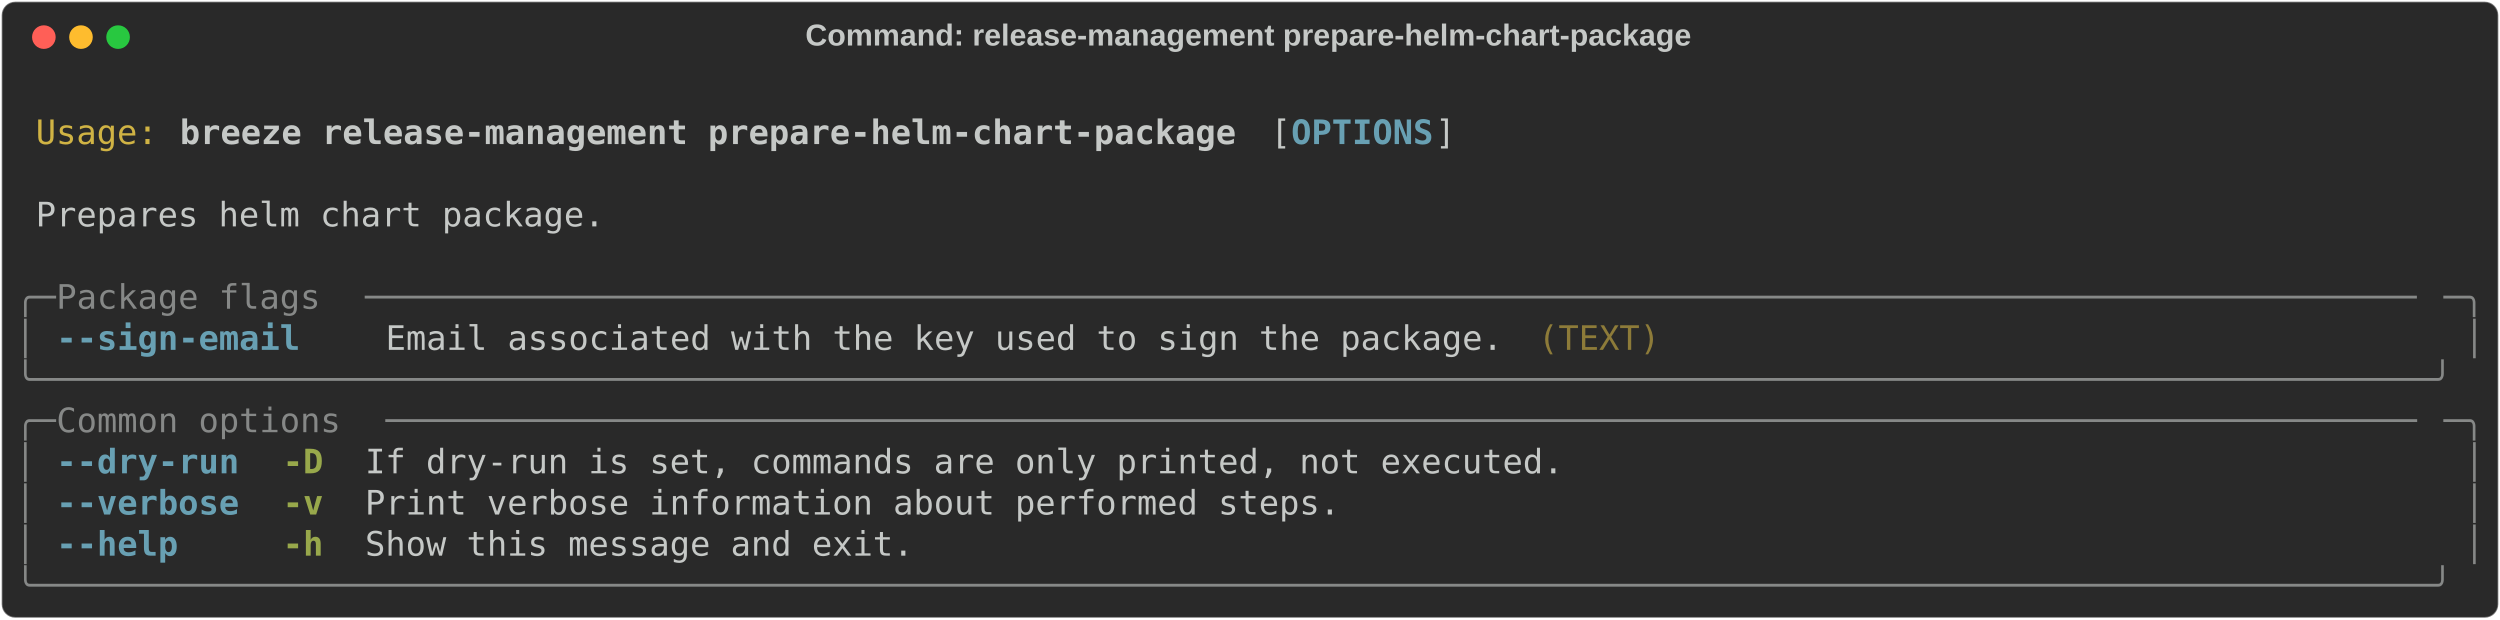
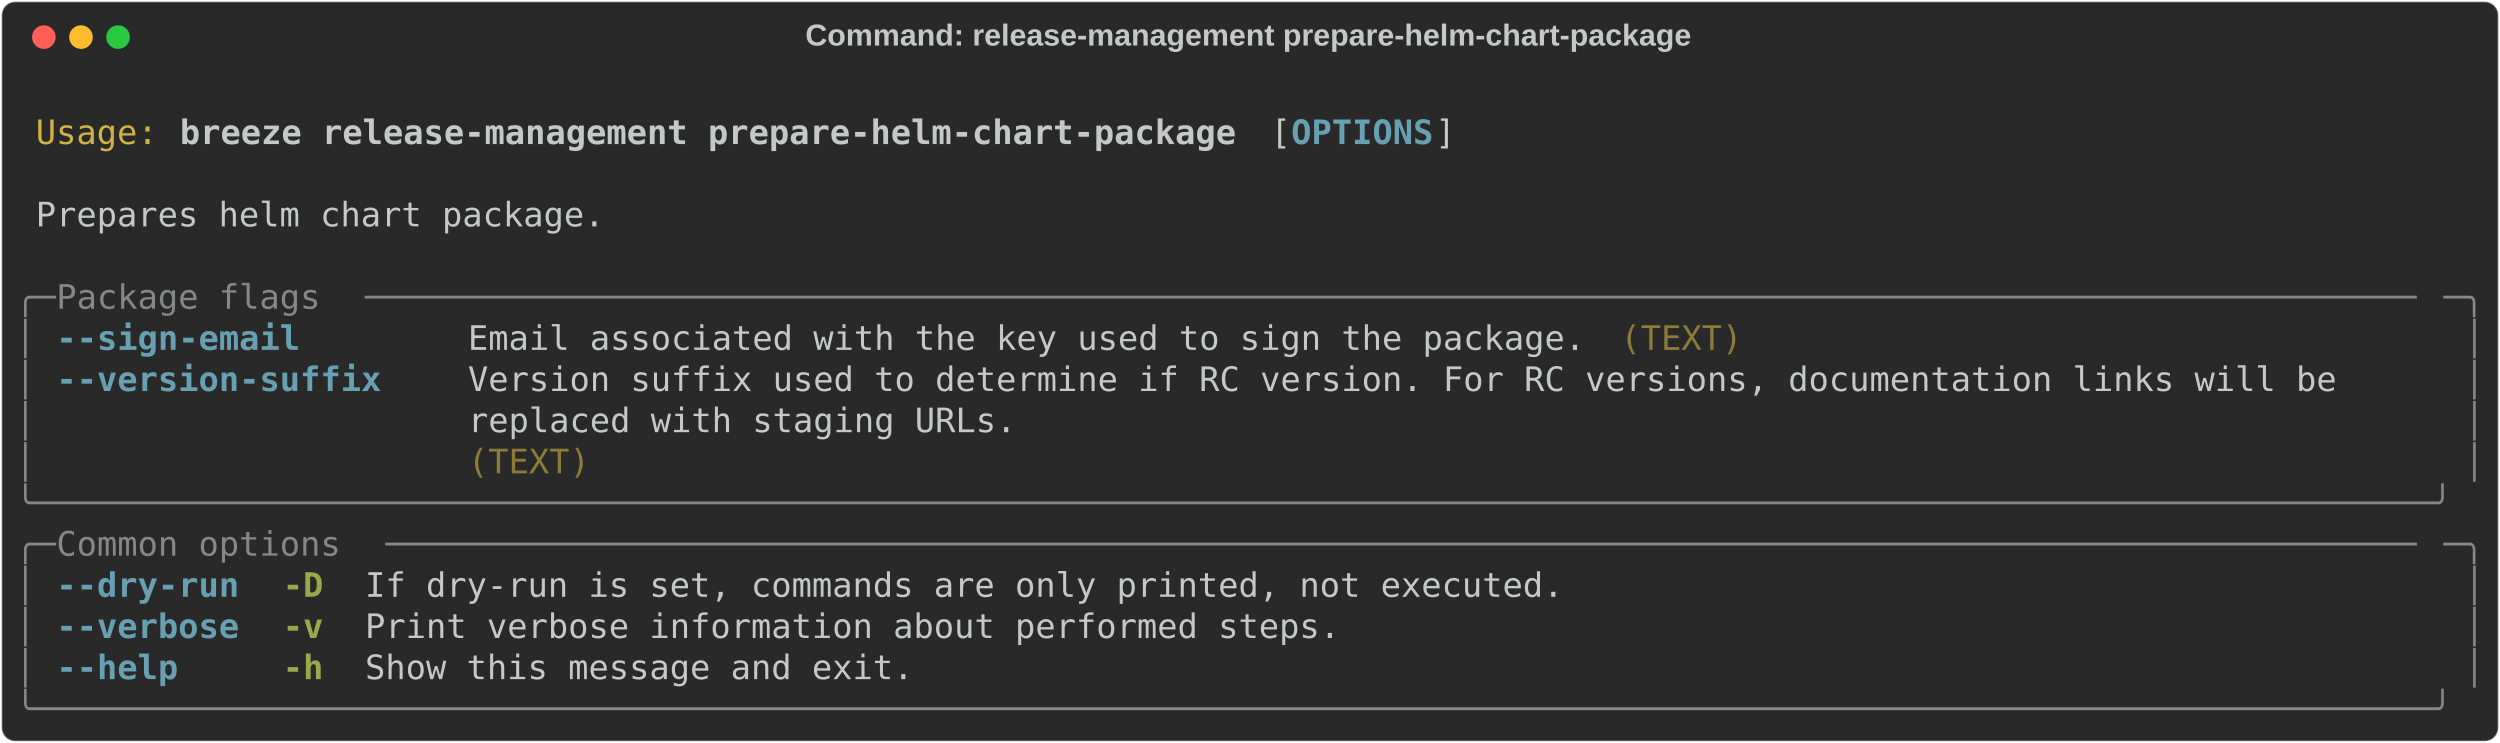
- <svg xmlns="http://www.w3.org/2000/svg" class="rich-terminal" viewBox="0 0 1482 367.2">
+ <svg xmlns="http://www.w3.org/2000/svg" class="rich-terminal" viewBox="0 0 1482 440.4">
  <style>

    @font-face {
        font-family: "Fira Code";
        src: local("FiraCode-Regular"),
                url("https://cdnjs.cloudflare.com/ajax/libs/firacode/6.2.0/woff2/FiraCode-Regular.woff2") format("woff2"),
                url("https://cdnjs.cloudflare.com/ajax/libs/firacode/6.2.0/woff/FiraCode-Regular.woff") format("woff");
        font-style: normal;
        font-weight: 400;
    }
    @font-face {
        font-family: "Fira Code";
        src: local("FiraCode-Bold"),
                url("https://cdnjs.cloudflare.com/ajax/libs/firacode/6.2.0/woff2/FiraCode-Bold.woff2") format("woff2"),
                url("https://cdnjs.cloudflare.com/ajax/libs/firacode/6.2.0/woff/FiraCode-Bold.woff") format("woff");
        font-style: bold;
        font-weight: 700;
    }

    .breeze-release-management-prepare-helm-chart-package-matrix {
        font-family: Fira Code, monospace;
        font-size: 20px;
        line-height: 24.4px;
        font-variant-east-asian: full-width;
    }

    .breeze-release-management-prepare-helm-chart-package-title {
        font-size: 18px;
        font-weight: bold;
        font-family: arial;
    }

    .breeze-release-management-prepare-helm-chart-package-r1 { fill: #c5c8c6 }
.breeze-release-management-prepare-helm-chart-package-r2 { fill: #d0b344 }
.breeze-release-management-prepare-helm-chart-package-r3 { fill: #c5c8c6;font-weight: bold }
.breeze-release-management-prepare-helm-chart-package-r4 { fill: #68a0b3;font-weight: bold }
.breeze-release-management-prepare-helm-chart-package-r5 { fill: #868887 }
.breeze-release-management-prepare-helm-chart-package-r6 { fill: #8d7b39 }
.breeze-release-management-prepare-helm-chart-package-r7 { fill: #98a84b;font-weight: bold }
    </style>
  <defs>
    <clipPath id="breeze-release-management-prepare-helm-chart-package-clip-terminal">
-       <rect x="0" y="0" width="1463.0" height="316.2" />
+       <rect x="0" y="0" width="1463.0" height="389.4" />
    </clipPath>
    <clipPath id="breeze-release-management-prepare-helm-chart-package-line-0">
      <rect x="0" y="1.5" width="1464" height="24.65" />
    </clipPath>
    <clipPath id="breeze-release-management-prepare-helm-chart-package-line-1">
      <rect x="0" y="25.9" width="1464" height="24.65" />
    </clipPath>
    <clipPath id="breeze-release-management-prepare-helm-chart-package-line-2">
      <rect x="0" y="50.3" width="1464" height="24.65" />
    </clipPath>
    <clipPath id="breeze-release-management-prepare-helm-chart-package-line-3">
      <rect x="0" y="74.7" width="1464" height="24.65" />
    </clipPath>
    <clipPath id="breeze-release-management-prepare-helm-chart-package-line-4">
      <rect x="0" y="99.1" width="1464" height="24.65" />
    </clipPath>
    <clipPath id="breeze-release-management-prepare-helm-chart-package-line-5">
      <rect x="0" y="123.5" width="1464" height="24.65" />
    </clipPath>
    <clipPath id="breeze-release-management-prepare-helm-chart-package-line-6">
      <rect x="0" y="147.9" width="1464" height="24.65" />
    </clipPath>
    <clipPath id="breeze-release-management-prepare-helm-chart-package-line-7">
      <rect x="0" y="172.3" width="1464" height="24.65" />
    </clipPath>
    <clipPath id="breeze-release-management-prepare-helm-chart-package-line-8">
      <rect x="0" y="196.7" width="1464" height="24.65" />
    </clipPath>
    <clipPath id="breeze-release-management-prepare-helm-chart-package-line-9">
      <rect x="0" y="221.1" width="1464" height="24.65" />
    </clipPath>
    <clipPath id="breeze-release-management-prepare-helm-chart-package-line-10">
      <rect x="0" y="245.5" width="1464" height="24.65" />
    </clipPath>
    <clipPath id="breeze-release-management-prepare-helm-chart-package-line-11">
      <rect x="0" y="269.9" width="1464" height="24.65" />
    </clipPath>
+     <clipPath id="breeze-release-management-prepare-helm-chart-package-line-12">
+       <rect x="0" y="294.3" width="1464" height="24.65" />
+     </clipPath>
+     <clipPath id="breeze-release-management-prepare-helm-chart-package-line-13">
+       <rect x="0" y="318.7" width="1464" height="24.65" />
+     </clipPath>
+     <clipPath id="breeze-release-management-prepare-helm-chart-package-line-14">
+       <rect x="0" y="343.1" width="1464" height="24.65" />
+     </clipPath>
  </defs>
-   <rect fill="#292929" stroke="rgba(255,255,255,0.35)" stroke-width="1" x="1" y="1" width="1480" height="365.2" rx="8" />
+   <rect fill="#292929" stroke="rgba(255,255,255,0.35)" stroke-width="1" x="1" y="1" width="1480" height="438.4" rx="8" />
  <text class="breeze-release-management-prepare-helm-chart-package-title" fill="#c5c8c6" text-anchor="middle" x="740" y="27">Command: release-management prepare-helm-chart-package</text>
  <g transform="translate(26,22)">
    <circle cx="0" cy="0" r="7" fill="#ff5f57" />
    <circle cx="22" cy="0" r="7" fill="#febc2e" />
    <circle cx="44" cy="0" r="7" fill="#28c840" />
  </g>
  <g transform="translate(9, 41)" clip-path="url(#breeze-release-management-prepare-helm-chart-package-clip-terminal)">
    <g class="breeze-release-management-prepare-helm-chart-package-matrix">
      <text class="breeze-release-management-prepare-helm-chart-package-r1" x="1464" y="20" textLength="12.2" clip-path="url(#breeze-release-management-prepare-helm-chart-package-line-0)">
</text>
      <text class="breeze-release-management-prepare-helm-chart-package-r2" x="12.2" y="44.4" textLength="73.2" clip-path="url(#breeze-release-management-prepare-helm-chart-package-line-1)">Usage:</text>
      <text class="breeze-release-management-prepare-helm-chart-package-r3" x="97.6" y="44.4" textLength="634.4" clip-path="url(#breeze-release-management-prepare-helm-chart-package-line-1)">breeze release-management prepare-helm-chart-package</text>
      <text class="breeze-release-management-prepare-helm-chart-package-r1" x="744.2" y="44.4" textLength="12.2" clip-path="url(#breeze-release-management-prepare-helm-chart-package-line-1)">[</text>
      <text class="breeze-release-management-prepare-helm-chart-package-r4" x="756.4" y="44.4" textLength="85.4" clip-path="url(#breeze-release-management-prepare-helm-chart-package-line-1)">OPTIONS</text>
      <text class="breeze-release-management-prepare-helm-chart-package-r1" x="841.8" y="44.4" textLength="12.2" clip-path="url(#breeze-release-management-prepare-helm-chart-package-line-1)">]</text>
      <text class="breeze-release-management-prepare-helm-chart-package-r1" x="1464" y="44.4" textLength="12.2" clip-path="url(#breeze-release-management-prepare-helm-chart-package-line-1)">
</text>
      <text class="breeze-release-management-prepare-helm-chart-package-r1" x="1464" y="68.8" textLength="12.2" clip-path="url(#breeze-release-management-prepare-helm-chart-package-line-2)">
</text>
      <text class="breeze-release-management-prepare-helm-chart-package-r1" x="12.2" y="93.2" textLength="341.6" clip-path="url(#breeze-release-management-prepare-helm-chart-package-line-3)">Prepares helm chart package.</text>
      <text class="breeze-release-management-prepare-helm-chart-package-r1" x="1464" y="93.2" textLength="12.2" clip-path="url(#breeze-release-management-prepare-helm-chart-package-line-3)">
</text>
      <text class="breeze-release-management-prepare-helm-chart-package-r1" x="1464" y="117.6" textLength="12.2" clip-path="url(#breeze-release-management-prepare-helm-chart-package-line-4)">
</text>
      <text class="breeze-release-management-prepare-helm-chart-package-r5" x="0" y="142" textLength="24.4" clip-path="url(#breeze-release-management-prepare-helm-chart-package-line-5)">╭─</text>
      <text class="breeze-release-management-prepare-helm-chart-package-r5" x="24.4" y="142" textLength="183" clip-path="url(#breeze-release-management-prepare-helm-chart-package-line-5)"> Package flags </text>
      <text class="breeze-release-management-prepare-helm-chart-package-r5" x="207.4" y="142" textLength="1232.2" clip-path="url(#breeze-release-management-prepare-helm-chart-package-line-5)">─────────────────────────────────────────────────────────────────────────────────────────────────────</text>
      <text class="breeze-release-management-prepare-helm-chart-package-r5" x="1439.6" y="142" textLength="24.4" clip-path="url(#breeze-release-management-prepare-helm-chart-package-line-5)">─╮</text>
      <text class="breeze-release-management-prepare-helm-chart-package-r1" x="1464" y="142" textLength="12.2" clip-path="url(#breeze-release-management-prepare-helm-chart-package-line-5)">
</text>
      <text class="breeze-release-management-prepare-helm-chart-package-r5" x="0" y="166.4" textLength="12.2" clip-path="url(#breeze-release-management-prepare-helm-chart-package-line-6)">│</text>
      <text class="breeze-release-management-prepare-helm-chart-package-r4" x="24.4" y="166.4" textLength="146.4" clip-path="url(#breeze-release-management-prepare-helm-chart-package-line-6)">--sign-email</text>
-       <text class="breeze-release-management-prepare-helm-chart-package-r1" x="219.6" y="166.4" textLength="671" clip-path="url(#breeze-release-management-prepare-helm-chart-package-line-6)">Email associated with the key used to sign the package.</text>
-       <text class="breeze-release-management-prepare-helm-chart-package-r6" x="902.8" y="166.4" textLength="73.2" clip-path="url(#breeze-release-management-prepare-helm-chart-package-line-6)">(TEXT)</text>
+       <text class="breeze-release-management-prepare-helm-chart-package-r1" x="268.4" y="166.4" textLength="671" clip-path="url(#breeze-release-management-prepare-helm-chart-package-line-6)">Email associated with the key used to sign the package.</text>
+       <text class="breeze-release-management-prepare-helm-chart-package-r6" x="951.6" y="166.4" textLength="73.2" clip-path="url(#breeze-release-management-prepare-helm-chart-package-line-6)">(TEXT)</text>
      <text class="breeze-release-management-prepare-helm-chart-package-r5" x="1451.8" y="166.4" textLength="12.2" clip-path="url(#breeze-release-management-prepare-helm-chart-package-line-6)">│</text>
      <text class="breeze-release-management-prepare-helm-chart-package-r1" x="1464" y="166.4" textLength="12.2" clip-path="url(#breeze-release-management-prepare-helm-chart-package-line-6)">
</text>
-       <text class="breeze-release-management-prepare-helm-chart-package-r5" x="0" y="190.8" textLength="1464" clip-path="url(#breeze-release-management-prepare-helm-chart-package-line-7)">╰──────────────────────────────────────────────────────────────────────────────────────────────────────────────────────╯</text>
+       <text class="breeze-release-management-prepare-helm-chart-package-r5" x="0" y="190.8" textLength="12.2" clip-path="url(#breeze-release-management-prepare-helm-chart-package-line-7)">│</text>
+       <text class="breeze-release-management-prepare-helm-chart-package-r4" x="24.4" y="190.8" textLength="195.2" clip-path="url(#breeze-release-management-prepare-helm-chart-package-line-7)">--version-suffix</text>
+       <text class="breeze-release-management-prepare-helm-chart-package-r1" x="268.4" y="190.8" textLength="1171.2" clip-path="url(#breeze-release-management-prepare-helm-chart-package-line-7)">Version suffix used to determine if RC version. For RC versions, documentation links will be    </text>
+       <text class="breeze-release-management-prepare-helm-chart-package-r5" x="1451.8" y="190.8" textLength="12.2" clip-path="url(#breeze-release-management-prepare-helm-chart-package-line-7)">│</text>
      <text class="breeze-release-management-prepare-helm-chart-package-r1" x="1464" y="190.8" textLength="12.2" clip-path="url(#breeze-release-management-prepare-helm-chart-package-line-7)">
</text>
-       <text class="breeze-release-management-prepare-helm-chart-package-r5" x="0" y="215.2" textLength="24.4" clip-path="url(#breeze-release-management-prepare-helm-chart-package-line-8)">╭─</text>
-       <text class="breeze-release-management-prepare-helm-chart-package-r5" x="24.4" y="215.2" textLength="195.2" clip-path="url(#breeze-release-management-prepare-helm-chart-package-line-8)"> Common options </text>
-       <text class="breeze-release-management-prepare-helm-chart-package-r5" x="219.6" y="215.2" textLength="1220" clip-path="url(#breeze-release-management-prepare-helm-chart-package-line-8)">────────────────────────────────────────────────────────────────────────────────────────────────────</text>
-       <text class="breeze-release-management-prepare-helm-chart-package-r5" x="1439.6" y="215.2" textLength="24.4" clip-path="url(#breeze-release-management-prepare-helm-chart-package-line-8)">─╮</text>
+       <text class="breeze-release-management-prepare-helm-chart-package-r5" x="0" y="215.2" textLength="12.2" clip-path="url(#breeze-release-management-prepare-helm-chart-package-line-8)">│</text>
+       <text class="breeze-release-management-prepare-helm-chart-package-r1" x="268.4" y="215.2" textLength="1171.2" clip-path="url(#breeze-release-management-prepare-helm-chart-package-line-8)">replaced with staging URLs.                                                                     </text>
+       <text class="breeze-release-management-prepare-helm-chart-package-r5" x="1451.8" y="215.2" textLength="12.2" clip-path="url(#breeze-release-management-prepare-helm-chart-package-line-8)">│</text>
      <text class="breeze-release-management-prepare-helm-chart-package-r1" x="1464" y="215.2" textLength="12.2" clip-path="url(#breeze-release-management-prepare-helm-chart-package-line-8)">
</text>
      <text class="breeze-release-management-prepare-helm-chart-package-r5" x="0" y="239.6" textLength="12.2" clip-path="url(#breeze-release-management-prepare-helm-chart-package-line-9)">│</text>
-       <text class="breeze-release-management-prepare-helm-chart-package-r4" x="24.4" y="239.6" textLength="109.8" clip-path="url(#breeze-release-management-prepare-helm-chart-package-line-9)">--dry-run</text>
-       <text class="breeze-release-management-prepare-helm-chart-package-r7" x="158.6" y="239.6" textLength="24.4" clip-path="url(#breeze-release-management-prepare-helm-chart-package-line-9)">-D</text>
-       <text class="breeze-release-management-prepare-helm-chart-package-r1" x="207.4" y="239.6" textLength="719.8" clip-path="url(#breeze-release-management-prepare-helm-chart-package-line-9)">If dry-run is set, commands are only printed, not executed.</text>
+       <text class="breeze-release-management-prepare-helm-chart-package-r6" x="268.4" y="239.6" textLength="1171.2" clip-path="url(#breeze-release-management-prepare-helm-chart-package-line-9)">(TEXT)                                                                                          </text>
      <text class="breeze-release-management-prepare-helm-chart-package-r5" x="1451.8" y="239.6" textLength="12.2" clip-path="url(#breeze-release-management-prepare-helm-chart-package-line-9)">│</text>
      <text class="breeze-release-management-prepare-helm-chart-package-r1" x="1464" y="239.6" textLength="12.2" clip-path="url(#breeze-release-management-prepare-helm-chart-package-line-9)">
</text>
-       <text class="breeze-release-management-prepare-helm-chart-package-r5" x="0" y="264" textLength="12.2" clip-path="url(#breeze-release-management-prepare-helm-chart-package-line-10)">│</text>
-       <text class="breeze-release-management-prepare-helm-chart-package-r4" x="24.4" y="264" textLength="109.8" clip-path="url(#breeze-release-management-prepare-helm-chart-package-line-10)">--verbose</text>
-       <text class="breeze-release-management-prepare-helm-chart-package-r7" x="158.6" y="264" textLength="24.4" clip-path="url(#breeze-release-management-prepare-helm-chart-package-line-10)">-v</text>
-       <text class="breeze-release-management-prepare-helm-chart-package-r1" x="207.4" y="264" textLength="585.6" clip-path="url(#breeze-release-management-prepare-helm-chart-package-line-10)">Print verbose information about performed steps.</text>
-       <text class="breeze-release-management-prepare-helm-chart-package-r5" x="1451.8" y="264" textLength="12.2" clip-path="url(#breeze-release-management-prepare-helm-chart-package-line-10)">│</text>
+       <text class="breeze-release-management-prepare-helm-chart-package-r5" x="0" y="264" textLength="1464" clip-path="url(#breeze-release-management-prepare-helm-chart-package-line-10)">╰──────────────────────────────────────────────────────────────────────────────────────────────────────────────────────╯</text>
      <text class="breeze-release-management-prepare-helm-chart-package-r1" x="1464" y="264" textLength="12.2" clip-path="url(#breeze-release-management-prepare-helm-chart-package-line-10)">
</text>
-       <text class="breeze-release-management-prepare-helm-chart-package-r5" x="0" y="288.4" textLength="12.2" clip-path="url(#breeze-release-management-prepare-helm-chart-package-line-11)">│</text>
-       <text class="breeze-release-management-prepare-helm-chart-package-r4" x="24.4" y="288.4" textLength="73.2" clip-path="url(#breeze-release-management-prepare-helm-chart-package-line-11)">--help</text>
-       <text class="breeze-release-management-prepare-helm-chart-package-r7" x="158.6" y="288.4" textLength="24.4" clip-path="url(#breeze-release-management-prepare-helm-chart-package-line-11)">-h</text>
-       <text class="breeze-release-management-prepare-helm-chart-package-r1" x="207.4" y="288.4" textLength="329.4" clip-path="url(#breeze-release-management-prepare-helm-chart-package-line-11)">Show this message and exit.</text>
-       <text class="breeze-release-management-prepare-helm-chart-package-r5" x="1451.8" y="288.4" textLength="12.2" clip-path="url(#breeze-release-management-prepare-helm-chart-package-line-11)">│</text>
+       <text class="breeze-release-management-prepare-helm-chart-package-r5" x="0" y="288.4" textLength="24.4" clip-path="url(#breeze-release-management-prepare-helm-chart-package-line-11)">╭─</text>
+       <text class="breeze-release-management-prepare-helm-chart-package-r5" x="24.4" y="288.4" textLength="195.2" clip-path="url(#breeze-release-management-prepare-helm-chart-package-line-11)"> Common options </text>
+       <text class="breeze-release-management-prepare-helm-chart-package-r5" x="219.6" y="288.4" textLength="1220" clip-path="url(#breeze-release-management-prepare-helm-chart-package-line-11)">────────────────────────────────────────────────────────────────────────────────────────────────────</text>
+       <text class="breeze-release-management-prepare-helm-chart-package-r5" x="1439.6" y="288.4" textLength="24.4" clip-path="url(#breeze-release-management-prepare-helm-chart-package-line-11)">─╮</text>
      <text class="breeze-release-management-prepare-helm-chart-package-r1" x="1464" y="288.4" textLength="12.2" clip-path="url(#breeze-release-management-prepare-helm-chart-package-line-11)">
</text>
-       <text class="breeze-release-management-prepare-helm-chart-package-r5" x="0" y="312.8" textLength="1464" clip-path="url(#breeze-release-management-prepare-helm-chart-package-line-12)">╰──────────────────────────────────────────────────────────────────────────────────────────────────────────────────────╯</text>
+       <text class="breeze-release-management-prepare-helm-chart-package-r5" x="0" y="312.8" textLength="12.2" clip-path="url(#breeze-release-management-prepare-helm-chart-package-line-12)">│</text>
+       <text class="breeze-release-management-prepare-helm-chart-package-r4" x="24.4" y="312.8" textLength="109.8" clip-path="url(#breeze-release-management-prepare-helm-chart-package-line-12)">--dry-run</text>
+       <text class="breeze-release-management-prepare-helm-chart-package-r7" x="158.6" y="312.8" textLength="24.4" clip-path="url(#breeze-release-management-prepare-helm-chart-package-line-12)">-D</text>
+       <text class="breeze-release-management-prepare-helm-chart-package-r1" x="207.4" y="312.8" textLength="719.8" clip-path="url(#breeze-release-management-prepare-helm-chart-package-line-12)">If dry-run is set, commands are only printed, not executed.</text>
+       <text class="breeze-release-management-prepare-helm-chart-package-r5" x="1451.8" y="312.8" textLength="12.2" clip-path="url(#breeze-release-management-prepare-helm-chart-package-line-12)">│</text>
      <text class="breeze-release-management-prepare-helm-chart-package-r1" x="1464" y="312.8" textLength="12.2" clip-path="url(#breeze-release-management-prepare-helm-chart-package-line-12)">
+ </text>
+       <text class="breeze-release-management-prepare-helm-chart-package-r5" x="0" y="337.2" textLength="12.2" clip-path="url(#breeze-release-management-prepare-helm-chart-package-line-13)">│</text>
+       <text class="breeze-release-management-prepare-helm-chart-package-r4" x="24.4" y="337.2" textLength="109.8" clip-path="url(#breeze-release-management-prepare-helm-chart-package-line-13)">--verbose</text>
+       <text class="breeze-release-management-prepare-helm-chart-package-r7" x="158.6" y="337.2" textLength="24.4" clip-path="url(#breeze-release-management-prepare-helm-chart-package-line-13)">-v</text>
+       <text class="breeze-release-management-prepare-helm-chart-package-r1" x="207.4" y="337.2" textLength="585.6" clip-path="url(#breeze-release-management-prepare-helm-chart-package-line-13)">Print verbose information about performed steps.</text>
+       <text class="breeze-release-management-prepare-helm-chart-package-r5" x="1451.8" y="337.2" textLength="12.2" clip-path="url(#breeze-release-management-prepare-helm-chart-package-line-13)">│</text>
+       <text class="breeze-release-management-prepare-helm-chart-package-r1" x="1464" y="337.2" textLength="12.2" clip-path="url(#breeze-release-management-prepare-helm-chart-package-line-13)">
+ </text>
+       <text class="breeze-release-management-prepare-helm-chart-package-r5" x="0" y="361.6" textLength="12.2" clip-path="url(#breeze-release-management-prepare-helm-chart-package-line-14)">│</text>
+       <text class="breeze-release-management-prepare-helm-chart-package-r4" x="24.4" y="361.6" textLength="73.2" clip-path="url(#breeze-release-management-prepare-helm-chart-package-line-14)">--help</text>
+       <text class="breeze-release-management-prepare-helm-chart-package-r7" x="158.6" y="361.6" textLength="24.4" clip-path="url(#breeze-release-management-prepare-helm-chart-package-line-14)">-h</text>
+       <text class="breeze-release-management-prepare-helm-chart-package-r1" x="207.4" y="361.6" textLength="329.4" clip-path="url(#breeze-release-management-prepare-helm-chart-package-line-14)">Show this message and exit.</text>
+       <text class="breeze-release-management-prepare-helm-chart-package-r5" x="1451.8" y="361.6" textLength="12.2" clip-path="url(#breeze-release-management-prepare-helm-chart-package-line-14)">│</text>
+       <text class="breeze-release-management-prepare-helm-chart-package-r1" x="1464" y="361.6" textLength="12.2" clip-path="url(#breeze-release-management-prepare-helm-chart-package-line-14)">
+ </text>
+       <text class="breeze-release-management-prepare-helm-chart-package-r5" x="0" y="386" textLength="1464" clip-path="url(#breeze-release-management-prepare-helm-chart-package-line-15)">╰──────────────────────────────────────────────────────────────────────────────────────────────────────────────────────╯</text>
+       <text class="breeze-release-management-prepare-helm-chart-package-r1" x="1464" y="386" textLength="12.2" clip-path="url(#breeze-release-management-prepare-helm-chart-package-line-15)">
</text>
    </g>
  </g>
</svg>
